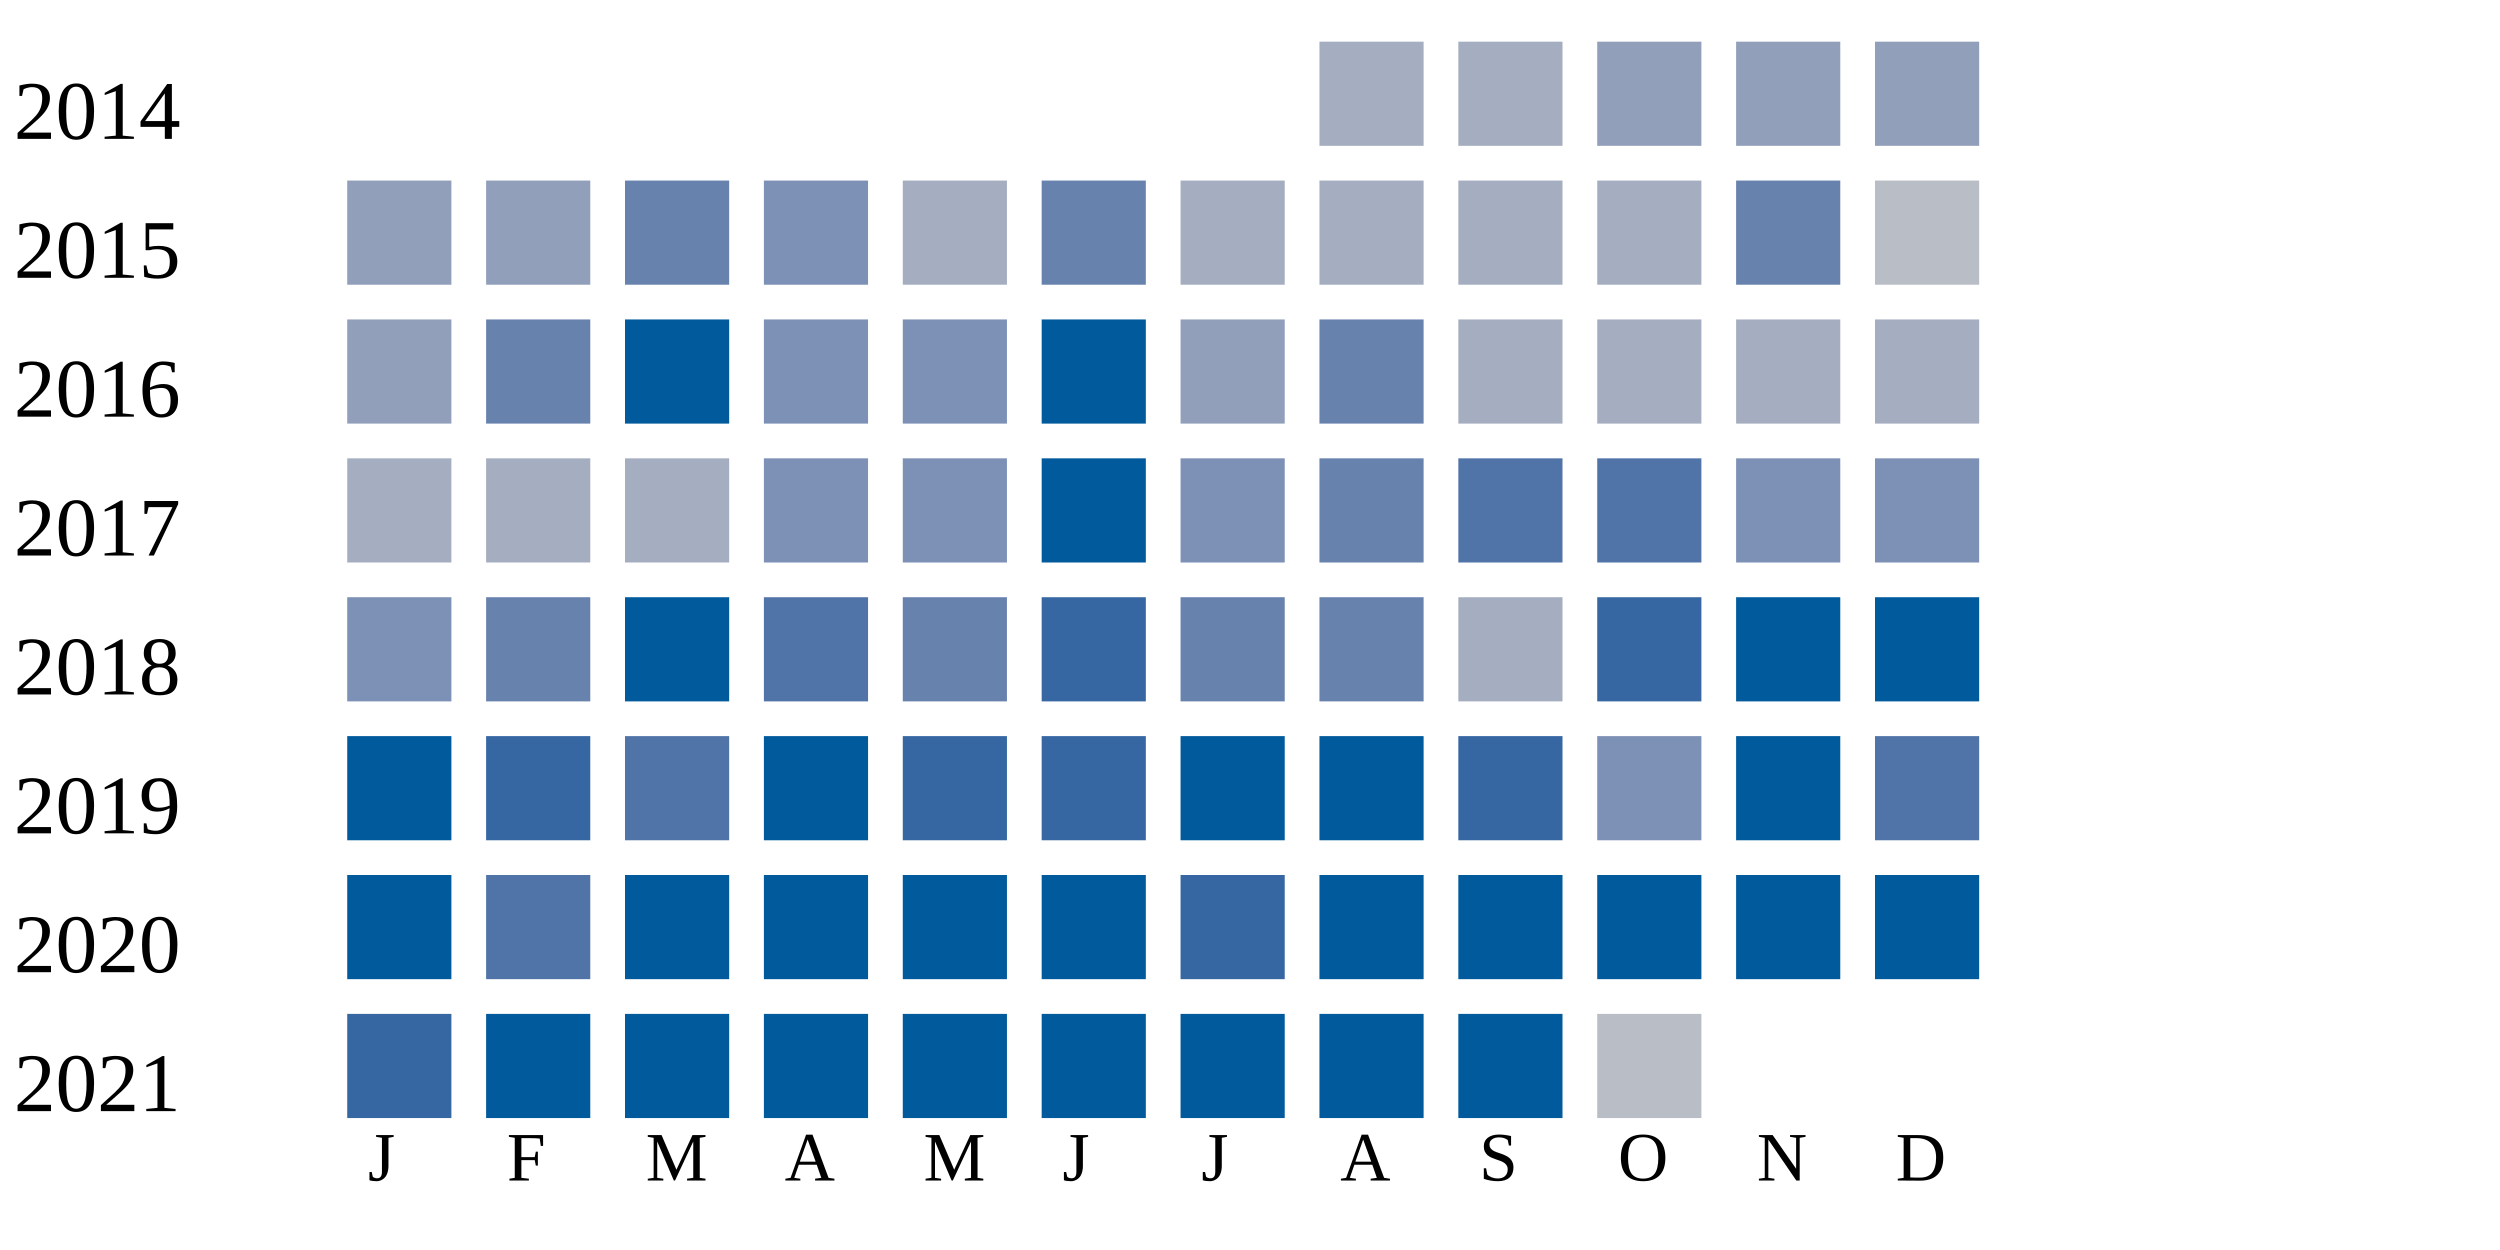
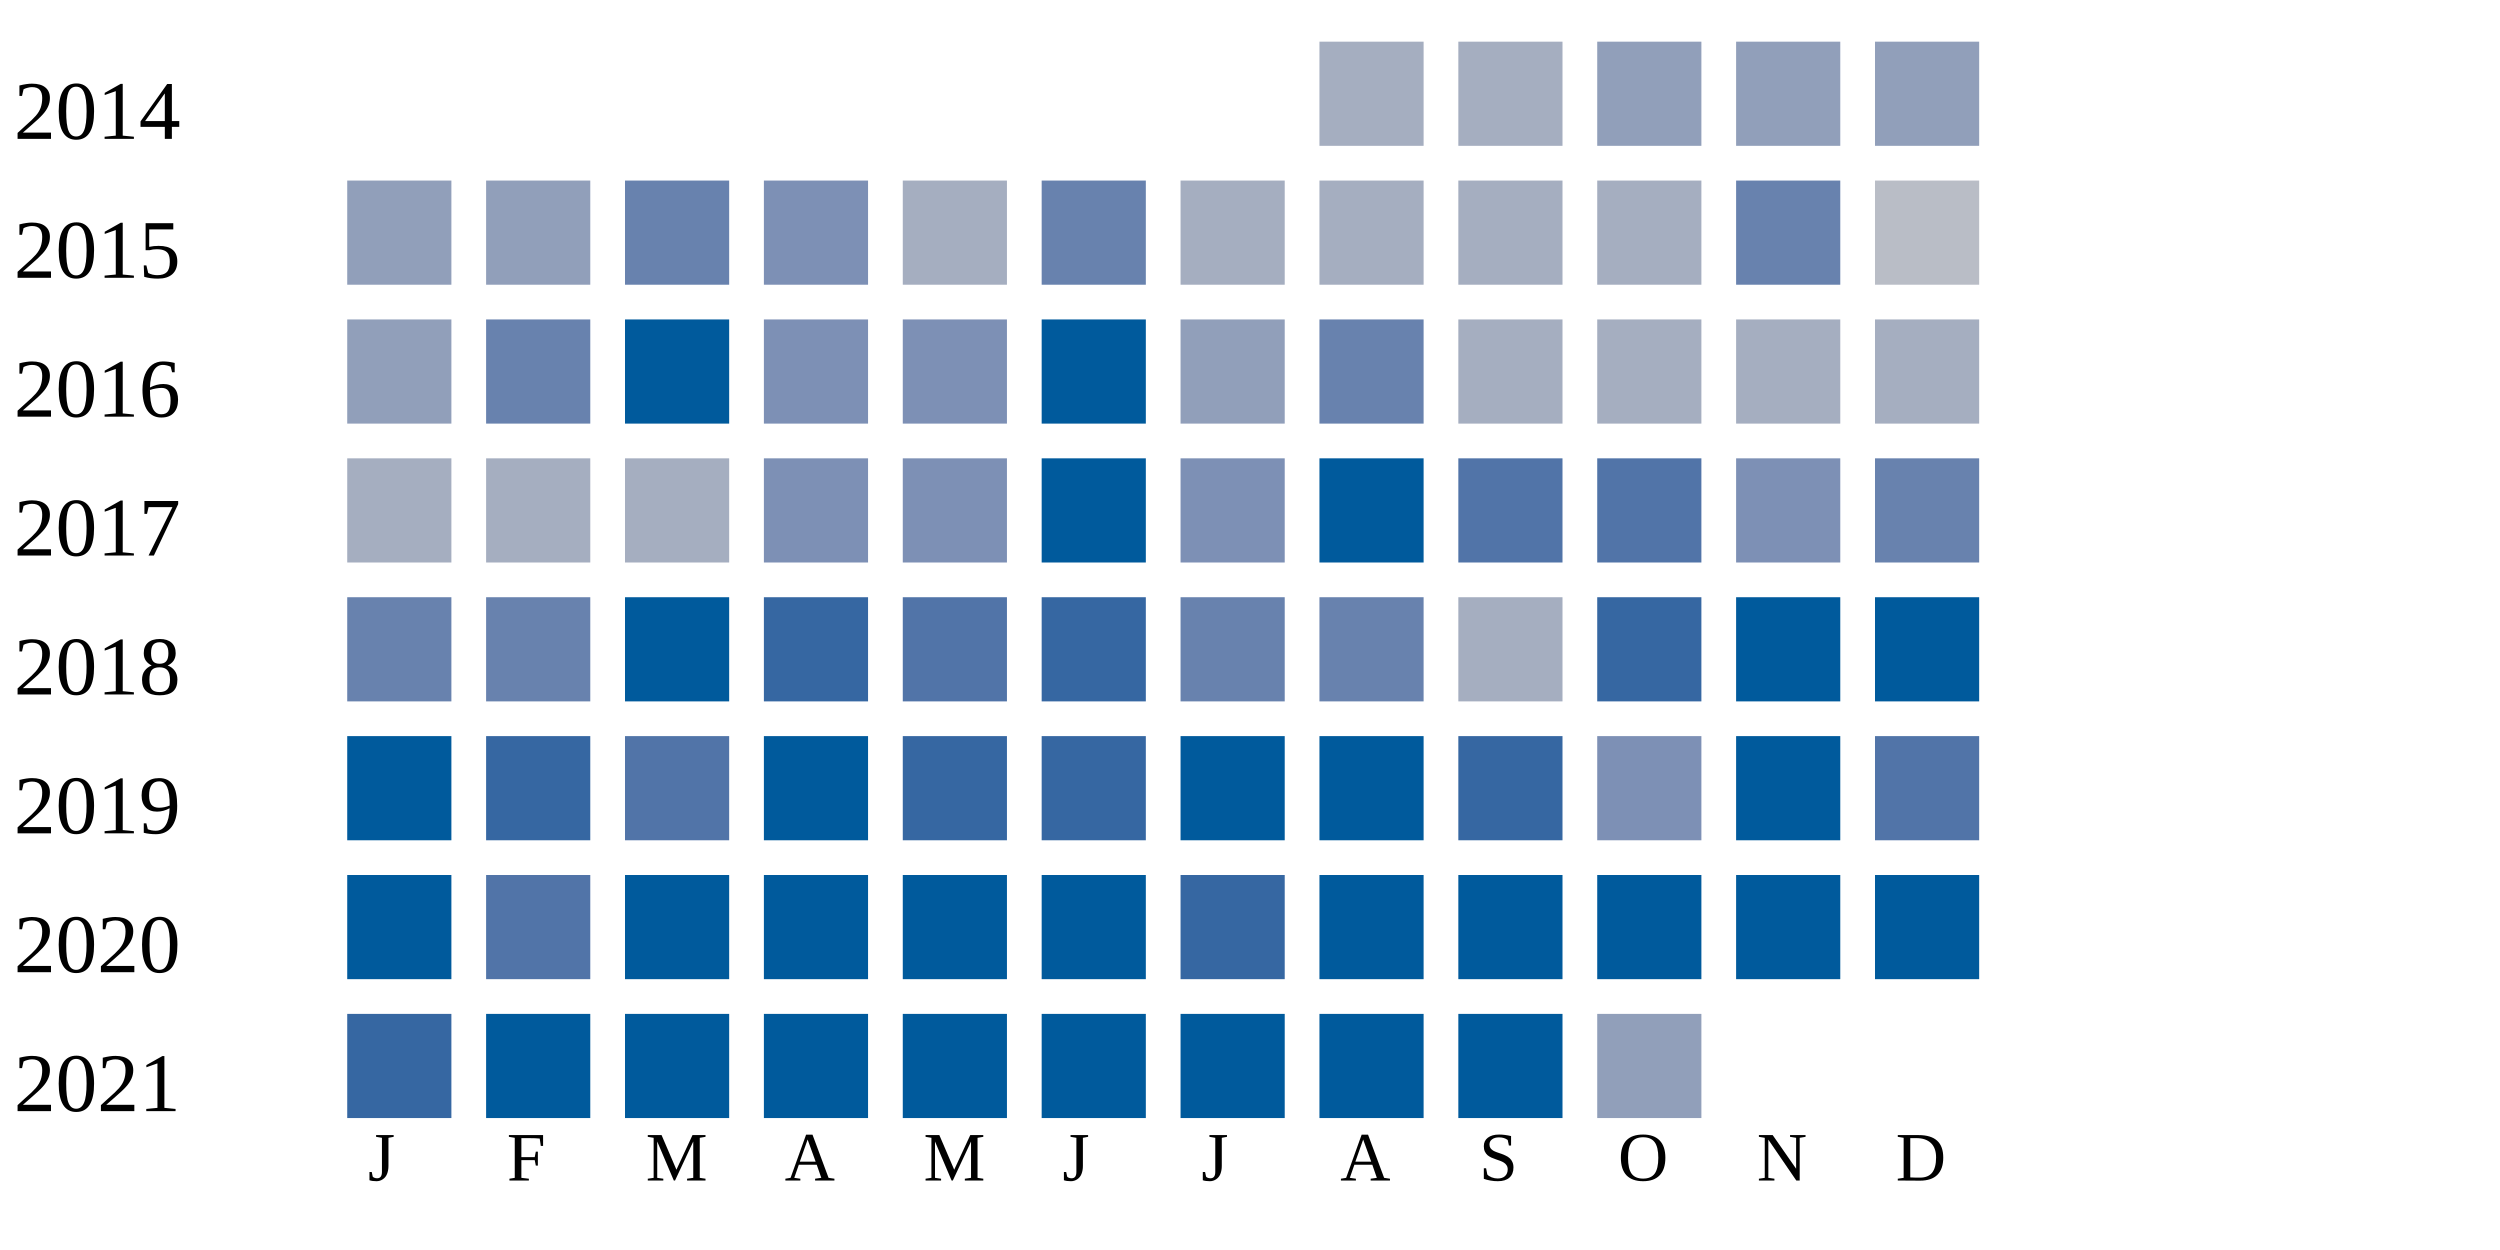
<svg xmlns="http://www.w3.org/2000/svg" width="360" height="180">
  <g transform="translate(0 0)">
    <text x="2" y="20">2014</text>
    <rect x="190" y="6" width="15" height="15" fill="#a5aec0" />
    <rect x="210" y="6" width="15" height="15" fill="#a5aec0" />
    <rect x="230" y="6" width="15" height="15" fill="#919fba" />
    <rect x="250" y="6" width="15" height="15" fill="#919fba" />
    <rect x="270" y="6" width="15" height="15" fill="#919fba" />
  </g>
  <g transform="translate(0 20)">
    <text x="2" y="20">2015</text>
    <rect x="50" y="6" width="15" height="15" fill="#919fba" />
    <rect x="70" y="6" width="15" height="15" fill="#919fba" />
    <rect x="90" y="6" width="15" height="15" fill="#6882ae" />
    <rect x="110" y="6" width="15" height="15" fill="#7d90b5" />
    <rect x="130" y="6" width="15" height="15" fill="#a5aec0" />
    <rect x="150" y="6" width="15" height="15" fill="#6882ae" />
    <rect x="170" y="6" width="15" height="15" fill="#a5aec0" />
    <rect x="190" y="6" width="15" height="15" fill="#a5aec0" />
    <rect x="210" y="6" width="15" height="15" fill="#a5aec0" />
    <rect x="230" y="6" width="15" height="15" fill="#a5aec0" />
    <rect x="250" y="6" width="15" height="15" fill="#6882ae" />
    <rect x="270" y="6" width="15" height="15" fill="#b9bdc6" />
  </g>
  <g transform="translate(0 40)">
    <text x="2" y="20">2016</text>
    <rect x="50" y="6" width="15" height="15" fill="#919fba" />
    <rect x="70" y="6" width="15" height="15" fill="#6882ae" />
    <rect x="90" y="6" width="15" height="15" fill="#005a9c" />
    <rect x="110" y="6" width="15" height="15" fill="#7d90b5" />
    <rect x="130" y="6" width="15" height="15" fill="#7d90b5" />
    <rect x="150" y="6" width="15" height="15" fill="#005a9c" />
    <rect x="170" y="6" width="15" height="15" fill="#919fba" />
    <rect x="190" y="6" width="15" height="15" fill="#6882ae" />
    <rect x="210" y="6" width="15" height="15" fill="#a5aec0" />
    <rect x="230" y="6" width="15" height="15" fill="#a5aec0" />
    <rect x="250" y="6" width="15" height="15" fill="#a5aec0" />
    <rect x="270" y="6" width="15" height="15" fill="#a5aec0" />
  </g>
  <g transform="translate(0 60)">
    <text x="2" y="20">2017</text>
    <rect x="50" y="6" width="15" height="15" fill="#a5aec0" />
    <rect x="70" y="6" width="15" height="15" fill="#a5aec0" />
    <rect x="90" y="6" width="15" height="15" fill="#a5aec0" />
    <rect x="110" y="6" width="15" height="15" fill="#7d90b5" />
    <rect x="130" y="6" width="15" height="15" fill="#7d90b5" />
    <rect x="150" y="6" width="15" height="15" fill="#005a9c" />
    <rect x="170" y="6" width="15" height="15" fill="#7d90b5" />
-     <rect x="190" y="6" width="15" height="15" fill="#6882ae" />
+     <rect x="190" y="6" width="15" height="15" fill="#005a9c" />
    <rect x="210" y="6" width="15" height="15" fill="#5174a8" />
    <rect x="230" y="6" width="15" height="15" fill="#5174a8" />
    <rect x="250" y="6" width="15" height="15" fill="#7d90b5" />
-     <rect x="270" y="6" width="15" height="15" fill="#7d90b5" />
+     <rect x="270" y="6" width="15" height="15" fill="#6882ae" />
  </g>
  <g transform="translate(0 80)">
    <text x="2" y="20">2018</text>
-     <rect x="50" y="6" width="15" height="15" fill="#7d90b5" />
+     <rect x="50" y="6" width="15" height="15" fill="#6882ae" />
    <rect x="70" y="6" width="15" height="15" fill="#6882ae" />
    <rect x="90" y="6" width="15" height="15" fill="#005a9c" />
-     <rect x="110" y="6" width="15" height="15" fill="#5174a8" />
-     <rect x="130" y="6" width="15" height="15" fill="#6882ae" />
+     <rect x="110" y="6" width="15" height="15" fill="#3667a2" />
+     <rect x="130" y="6" width="15" height="15" fill="#5174a8" />
    <rect x="150" y="6" width="15" height="15" fill="#3667a2" />
    <rect x="170" y="6" width="15" height="15" fill="#6882ae" />
    <rect x="190" y="6" width="15" height="15" fill="#6882ae" />
    <rect x="210" y="6" width="15" height="15" fill="#a5aec0" />
    <rect x="230" y="6" width="15" height="15" fill="#3667a2" />
    <rect x="250" y="6" width="15" height="15" fill="#005a9c" />
    <rect x="270" y="6" width="15" height="15" fill="#005a9c" />
  </g>
  <g transform="translate(0 100)">
    <text x="2" y="20">2019</text>
    <rect x="50" y="6" width="15" height="15" fill="#005a9c" />
    <rect x="70" y="6" width="15" height="15" fill="#3667a2" />
    <rect x="90" y="6" width="15" height="15" fill="#5174a8" />
    <rect x="110" y="6" width="15" height="15" fill="#005a9c" />
    <rect x="130" y="6" width="15" height="15" fill="#3667a2" />
    <rect x="150" y="6" width="15" height="15" fill="#3667a2" />
    <rect x="170" y="6" width="15" height="15" fill="#005a9c" />
    <rect x="190" y="6" width="15" height="15" fill="#005a9c" />
    <rect x="210" y="6" width="15" height="15" fill="#3667a2" />
    <rect x="230" y="6" width="15" height="15" fill="#7d90b5" />
    <rect x="250" y="6" width="15" height="15" fill="#005a9c" />
    <rect x="270" y="6" width="15" height="15" fill="#5174a8" />
  </g>
  <g transform="translate(0 120)">
    <text x="2" y="20">2020</text>
    <rect x="50" y="6" width="15" height="15" fill="#005a9c" />
    <rect x="70" y="6" width="15" height="15" fill="#5174a8" />
    <rect x="90" y="6" width="15" height="15" fill="#005a9c" />
    <rect x="110" y="6" width="15" height="15" fill="#005a9c" />
    <rect x="130" y="6" width="15" height="15" fill="#005a9c" />
    <rect x="150" y="6" width="15" height="15" fill="#005a9c" />
    <rect x="170" y="6" width="15" height="15" fill="#3667a2" />
    <rect x="190" y="6" width="15" height="15" fill="#005a9c" />
    <rect x="210" y="6" width="15" height="15" fill="#005a9c" />
    <rect x="230" y="6" width="15" height="15" fill="#005a9c" />
    <rect x="250" y="6" width="15" height="15" fill="#005a9c" />
    <rect x="270" y="6" width="15" height="15" fill="#005a9c" />
  </g>
  <g transform="translate(0 140)">
    <text x="2" y="20">2021</text>
    <rect x="50" y="6" width="15" height="15" fill="#3667a2" />
    <rect x="70" y="6" width="15" height="15" fill="#005a9c" />
    <rect x="90" y="6" width="15" height="15" fill="#005a9c" />
    <rect x="110" y="6" width="15" height="15" fill="#005a9c" />
    <rect x="130" y="6" width="15" height="15" fill="#005a9c" />
    <rect x="150" y="6" width="15" height="15" fill="#005a9c" />
    <rect x="170" y="6" width="15" height="15" fill="#005a9c" />
    <rect x="190" y="6" width="15" height="15" fill="#005a9c" />
    <rect x="210" y="6" width="15" height="15" fill="#005a9c" />
-     <rect x="230" y="6" width="15" height="15" fill="#b9bdc6" />
+     <rect x="230" y="6" width="15" height="15" fill="#919fba" />
  </g>
  <text style="font-size: 10px; text-align: center" x="53" y="170">J</text>
  <text style="font-size: 10px; text-align: center" x="73" y="170">F</text>
  <text style="font-size: 10px; text-align: center" x="93" y="170">M</text>
  <text style="font-size: 10px; text-align: center" x="113" y="170">A</text>
  <text style="font-size: 10px; text-align: center" x="133" y="170">M</text>
  <text style="font-size: 10px; text-align: center" x="153" y="170">J</text>
  <text style="font-size: 10px; text-align: center" x="173" y="170">J</text>
  <text style="font-size: 10px; text-align: center" x="193" y="170">A</text>
  <text style="font-size: 10px; text-align: center" x="213" y="170">S</text>
  <text style="font-size: 10px; text-align: center" x="233" y="170">O</text>
  <text style="font-size: 10px; text-align: center" x="253" y="170">N</text>
  <text style="font-size: 10px; text-align: center" x="273" y="170">D</text>
  <text style="font-size: 10px;" x="155" y="189">Less</text>
  <rect fill="#b9bdc6" width="10" height="10" x="180" y="180" />
  <rect fill="#919fba" width="10" height="10" x="195" y="180" />
  <rect fill="#6882ae" width="10" height="10" x="210" y="180" />
  <rect fill="#005a9c" width="10" height="10" x="225" y="180" />
  <text x="240" y="189" style="font-size: 10px;">More</text>
</svg>
